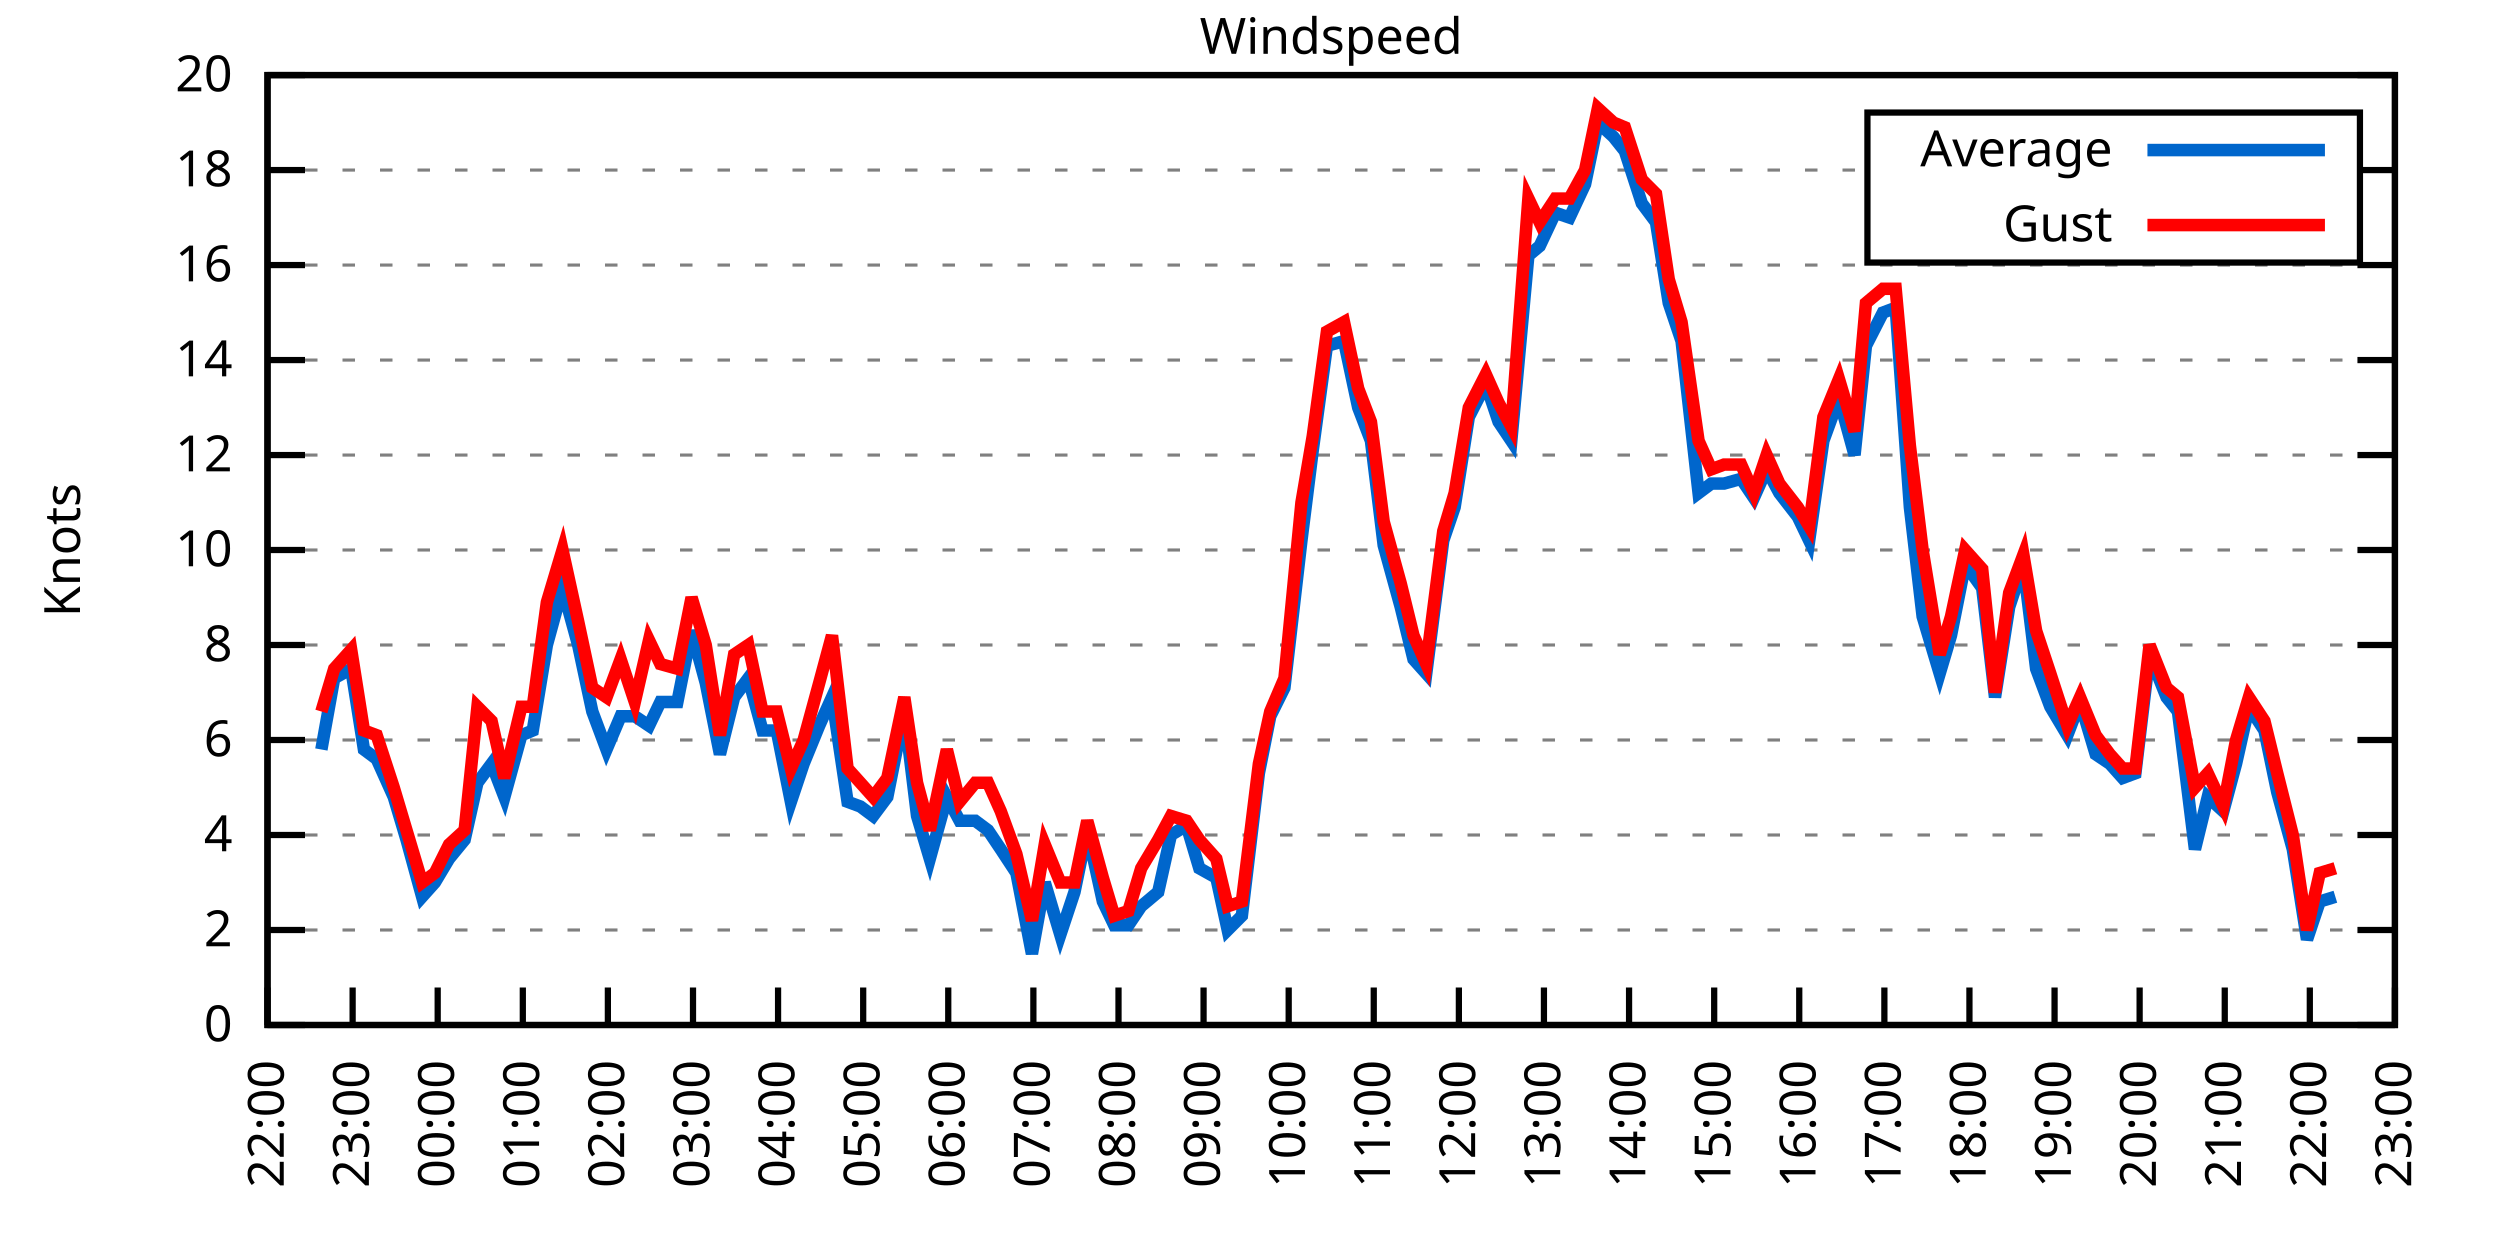
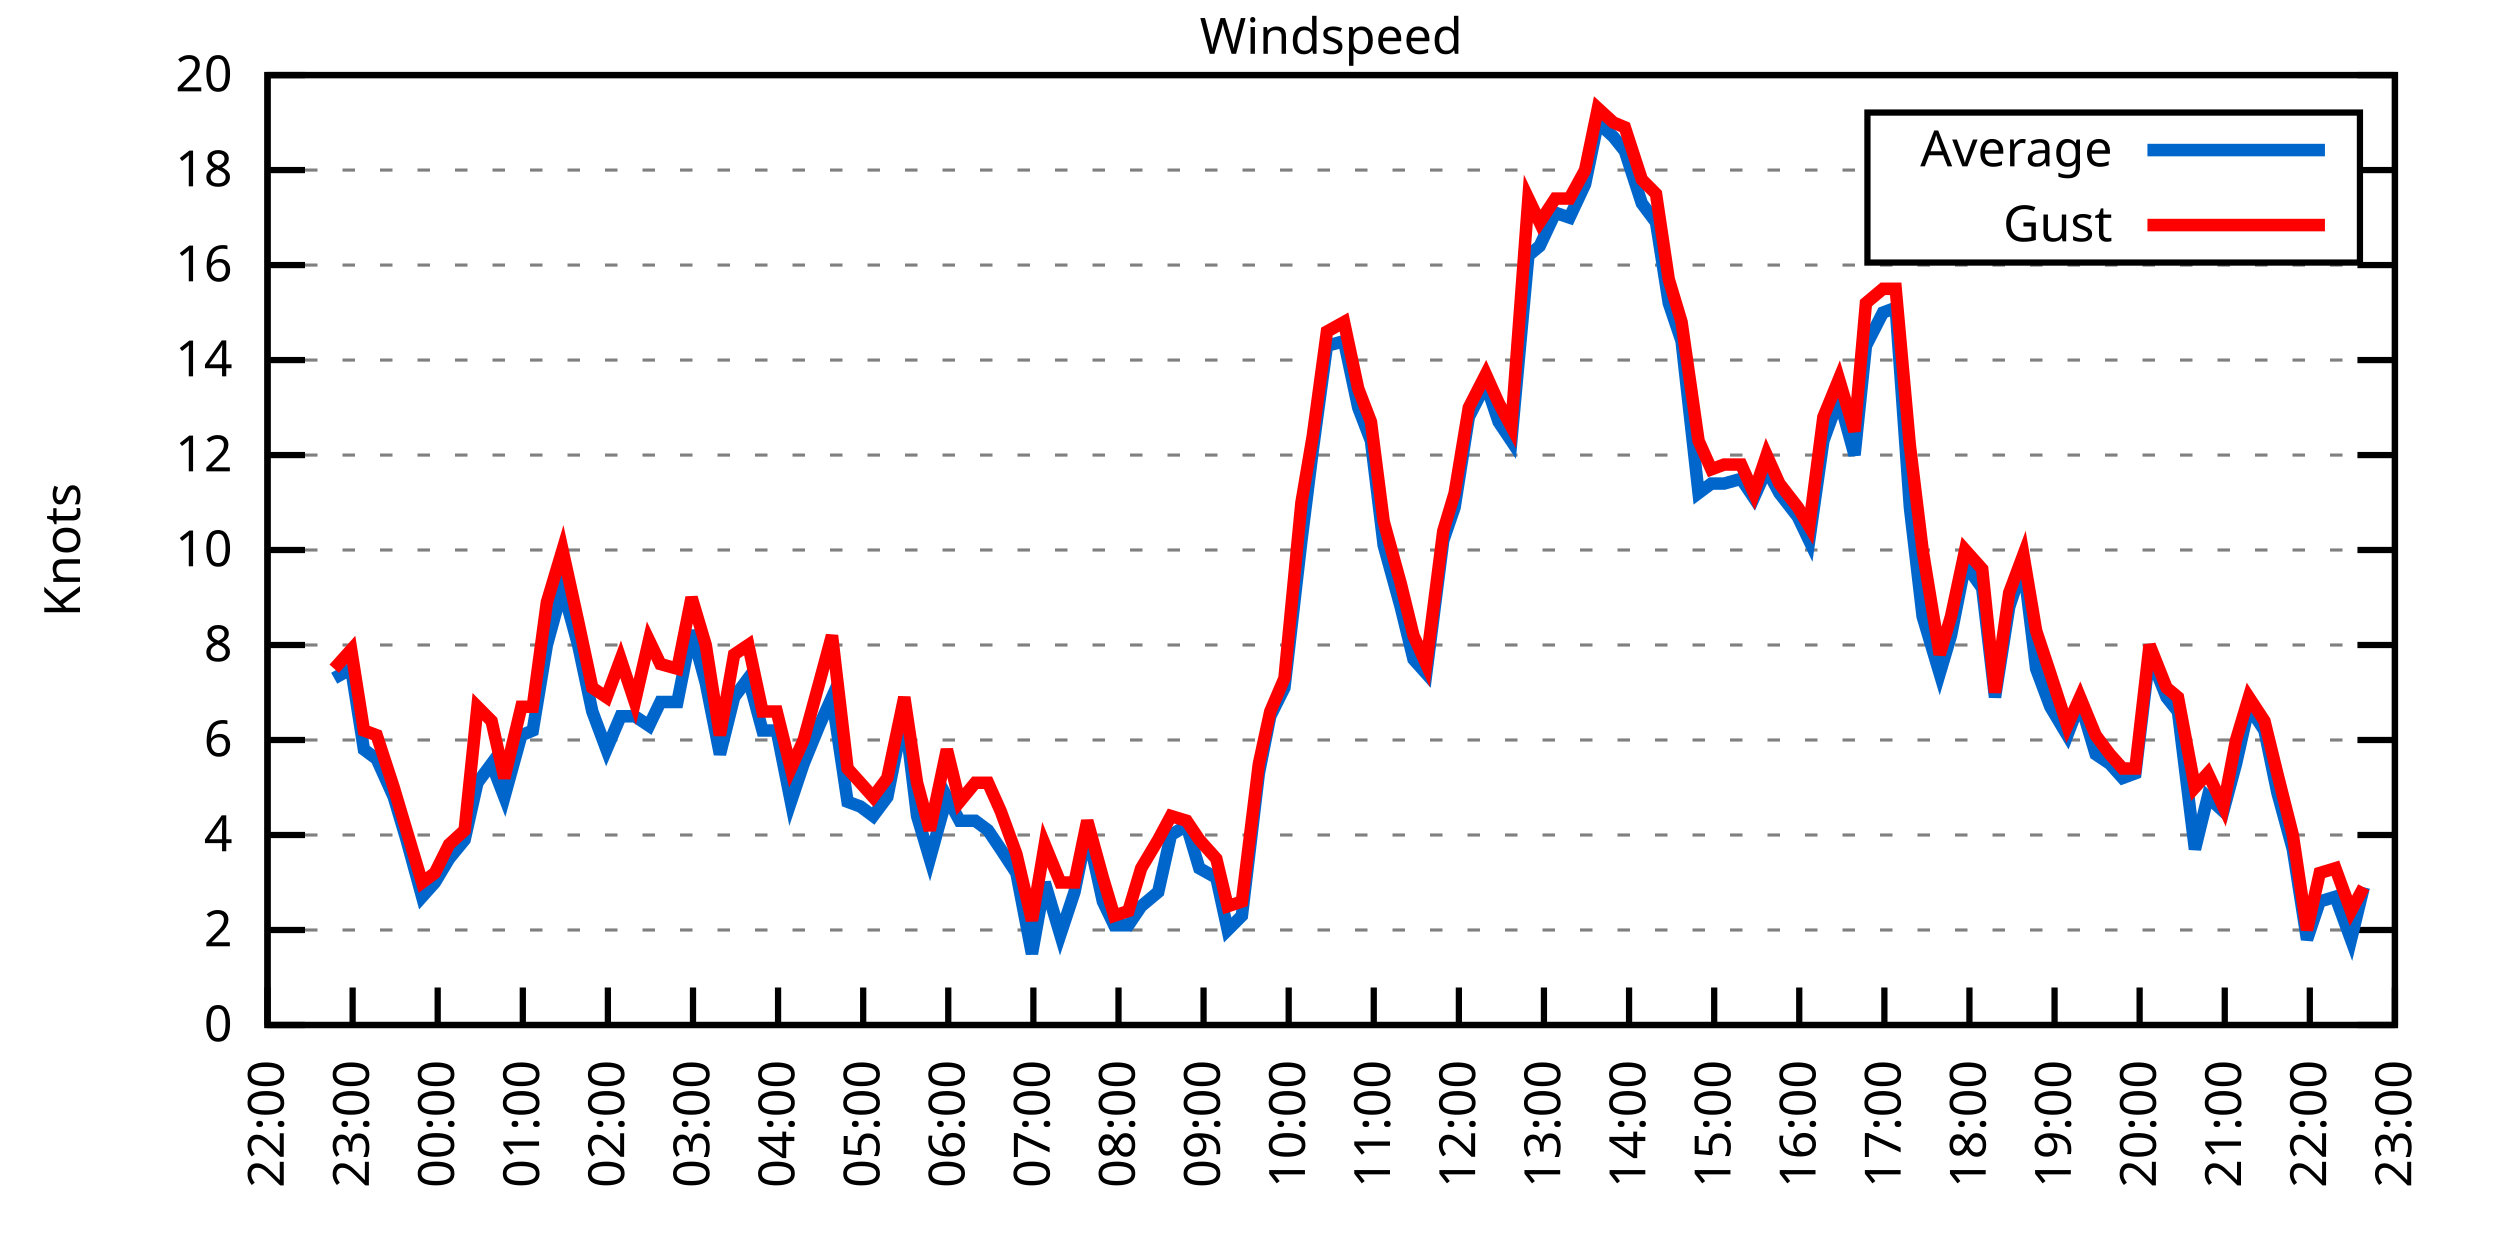
<svg xmlns="http://www.w3.org/2000/svg" xmlns:xlink="http://www.w3.org/1999/xlink" width="400" height="200" viewBox="0 0 400 200">
  <g id="gnuplot_canvas">
    <rect x="0" y="0" width="400" height="200" fill="none" />
    <defs>
      <circle id="gpDot" r="0.5" stroke-width="0.5" stroke="currentColor" />
      <path id="gpPt0" stroke-width="0.333" stroke="currentColor" d="M-1,0 h2 M0,-1 v2" />
      <path id="gpPt1" stroke-width="0.333" stroke="currentColor" d="M-1,-1 L1,1 M1,-1 L-1,1" />
      <path id="gpPt2" stroke-width="0.333" stroke="currentColor" d="M-1,0 L1,0 M0,-1 L0,1 M-1,-1 L1,1 M-1,1 L1,-1" />
      <rect id="gpPt3" stroke-width="0.333" stroke="currentColor" x="-1" y="-1" width="2" height="2" />
      <rect id="gpPt4" stroke-width="0.333" stroke="currentColor" fill="currentColor" x="-1" y="-1" width="2" height="2" />
      <circle id="gpPt5" stroke-width="0.333" stroke="currentColor" cx="0" cy="0" r="1" />
      <use xlink:href="#gpPt5" id="gpPt6" fill="currentColor" stroke="none" />
      <path id="gpPt7" stroke-width="0.333" stroke="currentColor" d="M0,-1.33 L-1.33,0.67 L1.33,0.67 z" />
      <use xlink:href="#gpPt7" id="gpPt8" fill="currentColor" stroke="none" />
      <use xlink:href="#gpPt7" id="gpPt9" stroke="currentColor" transform="rotate(180)" />
      <use xlink:href="#gpPt9" id="gpPt10" fill="currentColor" stroke="none" />
      <use xlink:href="#gpPt3" id="gpPt11" stroke="currentColor" transform="rotate(45)" />
      <use xlink:href="#gpPt11" id="gpPt12" fill="currentColor" stroke="none" />
      <path id="gpPt13" stroke-width="0.333" stroke="currentColor" d="M0,1.330 L1.265,0.411 L0.782,-1.067 L-0.782,-1.076 L-1.265,0.411 z" />
      <use xlink:href="#gpPt13" id="gpPt14" fill="currentColor" stroke="none" />
      <filter id="textbox" filterUnits="objectBoundingBox" x="0" y="0" height="1" width="1">
        <feFlood flood-color="white" flood-opacity="1" result="bgnd" />
        <feComposite in="SourceGraphic" in2="bgnd" operator="atop" />
      </filter>
      <filter id="greybox" filterUnits="objectBoundingBox" x="0" y="0" height="1" width="1">
        <feFlood flood-color="lightgrey" flood-opacity="1" result="grey" />
        <feComposite in="SourceGraphic" in2="grey" operator="atop" />
      </filter>
    </defs>
    <g fill="none" color="white" stroke="currentColor" stroke-width="1.00" stroke-linecap="butt" stroke-linejoin="miter">
</g>
    <g fill="none" color="black" stroke="currentColor" stroke-width="1.00" stroke-linecap="butt" stroke-linejoin="miter">
      <g stroke="none" shape-rendering="crispEdges">
        <polygon fill="rgb(255, 255, 255)" points="42.80,164.00 383.18,164.00 383.18,12.02 42.80,12.02 " />
      </g>
    </g>
    <g fill="none" color="black" stroke="currentColor" stroke-width="1.00" stroke-linecap="butt" stroke-linejoin="miter">
</g>
    <g fill="none" color="black" stroke="black" stroke-width="0.50" stroke-linecap="butt" stroke-linejoin="miter">
</g>
    <g fill="none" color="gray" stroke="currentColor" stroke-width="0.50" stroke-linecap="butt" stroke-linejoin="miter">
      <path stroke="gray" stroke-dasharray="2,4" class="gridline" d="M42.80,164.00 L383.19,164.00  " />
    </g>
    <g fill="none" color="gray" stroke="gray" stroke-width="1.00" stroke-linecap="butt" stroke-linejoin="miter">
</g>
    <g fill="none" color="black" stroke="currentColor" stroke-width="1.00" stroke-linecap="butt" stroke-linejoin="miter">
      <path stroke="black" d="M42.80,164.00 L48.80,164.00 M383.19,164.00 L377.19,164.00  " />
      <g transform="translate(37.20,166.60)" stroke="none" fill="black" font-family="Sans" font-size="8.00" text-anchor="end">
        <text>
          <tspan font-family="Sans"> 0</tspan>
        </text>
      </g>
    </g>
    <g fill="none" color="black" stroke="currentColor" stroke-width="1.00" stroke-linecap="butt" stroke-linejoin="miter">
</g>
    <g fill="none" color="black" stroke="black" stroke-width="0.50" stroke-linecap="butt" stroke-linejoin="miter">
</g>
    <g fill="none" color="gray" stroke="currentColor" stroke-width="0.50" stroke-linecap="butt" stroke-linejoin="miter">
      <path stroke="gray" stroke-dasharray="2,4" class="gridline" d="M42.80,148.80 L383.19,148.80  " />
    </g>
    <g fill="none" color="gray" stroke="gray" stroke-width="1.00" stroke-linecap="butt" stroke-linejoin="miter">
</g>
    <g fill="none" color="black" stroke="currentColor" stroke-width="1.00" stroke-linecap="butt" stroke-linejoin="miter">
      <path stroke="black" d="M42.80,148.80 L48.80,148.80 M383.19,148.80 L377.19,148.80  " />
      <g transform="translate(37.20,151.40)" stroke="none" fill="black" font-family="Sans" font-size="8.00" text-anchor="end">
        <text>
          <tspan font-family="Sans"> 2</tspan>
        </text>
      </g>
    </g>
    <g fill="none" color="black" stroke="currentColor" stroke-width="1.00" stroke-linecap="butt" stroke-linejoin="miter">
</g>
    <g fill="none" color="black" stroke="black" stroke-width="0.50" stroke-linecap="butt" stroke-linejoin="miter">
</g>
    <g fill="none" color="gray" stroke="currentColor" stroke-width="0.50" stroke-linecap="butt" stroke-linejoin="miter">
      <path stroke="gray" stroke-dasharray="2,4" class="gridline" d="M42.80,133.60 L383.19,133.60  " />
    </g>
    <g fill="none" color="gray" stroke="gray" stroke-width="1.00" stroke-linecap="butt" stroke-linejoin="miter">
</g>
    <g fill="none" color="black" stroke="currentColor" stroke-width="1.00" stroke-linecap="butt" stroke-linejoin="miter">
      <path stroke="black" d="M42.80,133.60 L48.80,133.60 M383.19,133.60 L377.19,133.60  " />
      <g transform="translate(37.20,136.20)" stroke="none" fill="black" font-family="Sans" font-size="8.00" text-anchor="end">
        <text>
          <tspan font-family="Sans"> 4</tspan>
        </text>
      </g>
    </g>
    <g fill="none" color="black" stroke="currentColor" stroke-width="1.00" stroke-linecap="butt" stroke-linejoin="miter">
</g>
    <g fill="none" color="black" stroke="black" stroke-width="0.50" stroke-linecap="butt" stroke-linejoin="miter">
</g>
    <g fill="none" color="gray" stroke="currentColor" stroke-width="0.50" stroke-linecap="butt" stroke-linejoin="miter">
      <path stroke="gray" stroke-dasharray="2,4" class="gridline" d="M42.80,118.40 L383.19,118.40  " />
    </g>
    <g fill="none" color="gray" stroke="gray" stroke-width="1.00" stroke-linecap="butt" stroke-linejoin="miter">
</g>
    <g fill="none" color="black" stroke="currentColor" stroke-width="1.00" stroke-linecap="butt" stroke-linejoin="miter">
      <path stroke="black" d="M42.80,118.40 L48.80,118.40 M383.19,118.40 L377.19,118.40  " />
      <g transform="translate(37.20,121.00)" stroke="none" fill="black" font-family="Sans" font-size="8.00" text-anchor="end">
        <text>
          <tspan font-family="Sans"> 6</tspan>
        </text>
      </g>
    </g>
    <g fill="none" color="black" stroke="currentColor" stroke-width="1.00" stroke-linecap="butt" stroke-linejoin="miter">
</g>
    <g fill="none" color="black" stroke="black" stroke-width="0.50" stroke-linecap="butt" stroke-linejoin="miter">
</g>
    <g fill="none" color="gray" stroke="currentColor" stroke-width="0.50" stroke-linecap="butt" stroke-linejoin="miter">
      <path stroke="gray" stroke-dasharray="2,4" class="gridline" d="M42.80,103.20 L383.19,103.20  " />
    </g>
    <g fill="none" color="gray" stroke="gray" stroke-width="1.00" stroke-linecap="butt" stroke-linejoin="miter">
</g>
    <g fill="none" color="black" stroke="currentColor" stroke-width="1.00" stroke-linecap="butt" stroke-linejoin="miter">
      <path stroke="black" d="M42.80,103.20 L48.80,103.20 M383.19,103.20 L377.19,103.20  " />
      <g transform="translate(37.20,105.80)" stroke="none" fill="black" font-family="Sans" font-size="8.00" text-anchor="end">
        <text>
          <tspan font-family="Sans"> 8</tspan>
        </text>
      </g>
    </g>
    <g fill="none" color="black" stroke="currentColor" stroke-width="1.00" stroke-linecap="butt" stroke-linejoin="miter">
</g>
    <g fill="none" color="black" stroke="black" stroke-width="0.50" stroke-linecap="butt" stroke-linejoin="miter">
</g>
    <g fill="none" color="gray" stroke="currentColor" stroke-width="0.50" stroke-linecap="butt" stroke-linejoin="miter">
      <path stroke="gray" stroke-dasharray="2,4" class="gridline" d="M42.80,88.00 L383.19,88.00  " />
    </g>
    <g fill="none" color="gray" stroke="gray" stroke-width="1.00" stroke-linecap="butt" stroke-linejoin="miter">
</g>
    <g fill="none" color="black" stroke="currentColor" stroke-width="1.00" stroke-linecap="butt" stroke-linejoin="miter">
      <path stroke="black" d="M42.80,88.00 L48.80,88.00 M383.19,88.00 L377.19,88.00  " />
      <g transform="translate(37.20,90.60)" stroke="none" fill="black" font-family="Sans" font-size="8.00" text-anchor="end">
        <text>
          <tspan font-family="Sans"> 10</tspan>
        </text>
      </g>
    </g>
    <g fill="none" color="black" stroke="currentColor" stroke-width="1.00" stroke-linecap="butt" stroke-linejoin="miter">
</g>
    <g fill="none" color="black" stroke="black" stroke-width="0.50" stroke-linecap="butt" stroke-linejoin="miter">
</g>
    <g fill="none" color="gray" stroke="currentColor" stroke-width="0.50" stroke-linecap="butt" stroke-linejoin="miter">
      <path stroke="gray" stroke-dasharray="2,4" class="gridline" d="M42.80,72.81 L383.19,72.81  " />
    </g>
    <g fill="none" color="gray" stroke="gray" stroke-width="1.00" stroke-linecap="butt" stroke-linejoin="miter">
</g>
    <g fill="none" color="black" stroke="currentColor" stroke-width="1.00" stroke-linecap="butt" stroke-linejoin="miter">
      <path stroke="black" d="M42.80,72.81 L48.80,72.81 M383.19,72.81 L377.19,72.81  " />
      <g transform="translate(37.20,75.41)" stroke="none" fill="black" font-family="Sans" font-size="8.00" text-anchor="end">
        <text>
          <tspan font-family="Sans"> 12</tspan>
        </text>
      </g>
    </g>
    <g fill="none" color="black" stroke="currentColor" stroke-width="1.00" stroke-linecap="butt" stroke-linejoin="miter">
</g>
    <g fill="none" color="black" stroke="black" stroke-width="0.50" stroke-linecap="butt" stroke-linejoin="miter">
</g>
    <g fill="none" color="gray" stroke="currentColor" stroke-width="0.50" stroke-linecap="butt" stroke-linejoin="miter">
      <path stroke="gray" stroke-dasharray="2,4" class="gridline" d="M42.80,57.61 L383.19,57.61  " />
    </g>
    <g fill="none" color="gray" stroke="gray" stroke-width="1.00" stroke-linecap="butt" stroke-linejoin="miter">
</g>
    <g fill="none" color="black" stroke="currentColor" stroke-width="1.00" stroke-linecap="butt" stroke-linejoin="miter">
      <path stroke="black" d="M42.80,57.61 L48.80,57.61 M383.19,57.61 L377.19,57.61  " />
      <g transform="translate(37.20,60.21)" stroke="none" fill="black" font-family="Sans" font-size="8.00" text-anchor="end">
        <text>
          <tspan font-family="Sans"> 14</tspan>
        </text>
      </g>
    </g>
    <g fill="none" color="black" stroke="currentColor" stroke-width="1.00" stroke-linecap="butt" stroke-linejoin="miter">
</g>
    <g fill="none" color="black" stroke="black" stroke-width="0.50" stroke-linecap="butt" stroke-linejoin="miter">
</g>
    <g fill="none" color="gray" stroke="currentColor" stroke-width="0.50" stroke-linecap="butt" stroke-linejoin="miter">
      <path stroke="gray" stroke-dasharray="2,4" class="gridline" d="M42.80,42.41 L383.19,42.41  " />
    </g>
    <g fill="none" color="gray" stroke="gray" stroke-width="1.00" stroke-linecap="butt" stroke-linejoin="miter">
</g>
    <g fill="none" color="black" stroke="currentColor" stroke-width="1.00" stroke-linecap="butt" stroke-linejoin="miter">
      <path stroke="black" d="M42.80,42.41 L48.80,42.41 M383.19,42.41 L377.19,42.41  " />
      <g transform="translate(37.20,45.01)" stroke="none" fill="black" font-family="Sans" font-size="8.00" text-anchor="end">
        <text>
          <tspan font-family="Sans"> 16</tspan>
        </text>
      </g>
    </g>
    <g fill="none" color="black" stroke="currentColor" stroke-width="1.00" stroke-linecap="butt" stroke-linejoin="miter">
</g>
    <g fill="none" color="black" stroke="black" stroke-width="0.50" stroke-linecap="butt" stroke-linejoin="miter">
</g>
    <g fill="none" color="gray" stroke="currentColor" stroke-width="0.50" stroke-linecap="butt" stroke-linejoin="miter">
      <path stroke="gray" stroke-dasharray="2,4" class="gridline" d="M42.80,27.21 L298.79,27.21 M377.59,27.21 L383.19,27.21  " />
    </g>
    <g fill="none" color="gray" stroke="gray" stroke-width="1.00" stroke-linecap="butt" stroke-linejoin="miter">
</g>
    <g fill="none" color="black" stroke="currentColor" stroke-width="1.00" stroke-linecap="butt" stroke-linejoin="miter">
      <path stroke="black" d="M42.80,27.21 L48.80,27.21 M383.19,27.21 L377.19,27.21  " />
      <g transform="translate(37.20,29.81)" stroke="none" fill="black" font-family="Sans" font-size="8.00" text-anchor="end">
        <text>
          <tspan font-family="Sans"> 18</tspan>
        </text>
      </g>
    </g>
    <g fill="none" color="black" stroke="currentColor" stroke-width="1.00" stroke-linecap="butt" stroke-linejoin="miter">
</g>
    <g fill="none" color="black" stroke="black" stroke-width="0.50" stroke-linecap="butt" stroke-linejoin="miter">
</g>
    <g fill="none" color="gray" stroke="currentColor" stroke-width="0.50" stroke-linecap="butt" stroke-linejoin="miter">
      <path stroke="gray" stroke-dasharray="2,4" class="gridline" d="M42.80,12.01 L383.19,12.01  " />
    </g>
    <g fill="none" color="gray" stroke="gray" stroke-width="1.00" stroke-linecap="butt" stroke-linejoin="miter">
</g>
    <g fill="none" color="black" stroke="currentColor" stroke-width="1.00" stroke-linecap="butt" stroke-linejoin="miter">
      <path stroke="black" d="M42.80,12.01 L48.80,12.01 M383.19,12.01 L377.19,12.01  " />
      <g transform="translate(37.20,14.61)" stroke="none" fill="black" font-family="Sans" font-size="8.00" text-anchor="end">
        <text>
          <tspan font-family="Sans"> 20</tspan>
        </text>
      </g>
    </g>
    <g fill="none" color="black" stroke="currentColor" stroke-width="1.00" stroke-linecap="butt" stroke-linejoin="miter">
      <path stroke="black" d="M42.80,164.00 L42.80,158.00  " />
      <g transform="translate(45.40,169.60) rotate(270.00)" stroke="none" fill="black" font-family="Sans" font-size="8.00" text-anchor="end">
        <text>
          <tspan font-family="Sans">22:00</tspan>
        </text>
      </g>
    </g>
    <g fill="none" color="black" stroke="currentColor" stroke-width="1.00" stroke-linecap="butt" stroke-linejoin="miter">
      <path stroke="black" d="M56.42,164.00 L56.42,158.00  " />
      <g transform="translate(59.02,169.60) rotate(270.00)" stroke="none" fill="black" font-family="Sans" font-size="8.00" text-anchor="end">
        <text>
          <tspan font-family="Sans">23:00</tspan>
        </text>
      </g>
    </g>
    <g fill="none" color="black" stroke="currentColor" stroke-width="1.00" stroke-linecap="butt" stroke-linejoin="miter">
      <path stroke="black" d="M70.03,164.00 L70.03,158.00  " />
      <g transform="translate(72.63,169.60) rotate(270.00)" stroke="none" fill="black" font-family="Sans" font-size="8.00" text-anchor="end">
        <text>
          <tspan font-family="Sans">00:00</tspan>
        </text>
      </g>
    </g>
    <g fill="none" color="black" stroke="currentColor" stroke-width="1.00" stroke-linecap="butt" stroke-linejoin="miter">
      <path stroke="black" d="M83.65,164.00 L83.65,158.00  " />
      <g transform="translate(86.25,169.60) rotate(270.00)" stroke="none" fill="black" font-family="Sans" font-size="8.00" text-anchor="end">
        <text>
          <tspan font-family="Sans">01:00</tspan>
        </text>
      </g>
    </g>
    <g fill="none" color="black" stroke="currentColor" stroke-width="1.00" stroke-linecap="butt" stroke-linejoin="miter">
      <path stroke="black" d="M97.26,164.00 L97.26,158.00  " />
      <g transform="translate(99.86,169.60) rotate(270.00)" stroke="none" fill="black" font-family="Sans" font-size="8.00" text-anchor="end">
        <text>
          <tspan font-family="Sans">02:00</tspan>
        </text>
      </g>
    </g>
    <g fill="none" color="black" stroke="currentColor" stroke-width="1.00" stroke-linecap="butt" stroke-linejoin="miter">
      <path stroke="black" d="M110.88,164.00 L110.88,158.00  " />
      <g transform="translate(113.48,169.60) rotate(270.00)" stroke="none" fill="black" font-family="Sans" font-size="8.00" text-anchor="end">
        <text>
          <tspan font-family="Sans">03:00</tspan>
        </text>
      </g>
    </g>
    <g fill="none" color="black" stroke="currentColor" stroke-width="1.00" stroke-linecap="butt" stroke-linejoin="miter">
      <path stroke="black" d="M124.49,164.00 L124.49,158.00  " />
      <g transform="translate(127.09,169.60) rotate(270.00)" stroke="none" fill="black" font-family="Sans" font-size="8.00" text-anchor="end">
        <text>
          <tspan font-family="Sans">04:00</tspan>
        </text>
      </g>
    </g>
    <g fill="none" color="black" stroke="currentColor" stroke-width="1.00" stroke-linecap="butt" stroke-linejoin="miter">
      <path stroke="black" d="M138.11,164.00 L138.11,158.00  " />
      <g transform="translate(140.71,169.60) rotate(270.00)" stroke="none" fill="black" font-family="Sans" font-size="8.00" text-anchor="end">
        <text>
          <tspan font-family="Sans">05:00</tspan>
        </text>
      </g>
    </g>
    <g fill="none" color="black" stroke="currentColor" stroke-width="1.00" stroke-linecap="butt" stroke-linejoin="miter">
      <path stroke="black" d="M151.72,164.00 L151.72,158.00  " />
      <g transform="translate(154.32,169.60) rotate(270.00)" stroke="none" fill="black" font-family="Sans" font-size="8.00" text-anchor="end">
        <text>
          <tspan font-family="Sans">06:00</tspan>
        </text>
      </g>
    </g>
    <g fill="none" color="black" stroke="currentColor" stroke-width="1.00" stroke-linecap="butt" stroke-linejoin="miter">
      <path stroke="black" d="M165.34,164.00 L165.34,158.00  " />
      <g transform="translate(167.94,169.60) rotate(270.00)" stroke="none" fill="black" font-family="Sans" font-size="8.00" text-anchor="end">
        <text>
          <tspan font-family="Sans">07:00</tspan>
        </text>
      </g>
    </g>
    <g fill="none" color="black" stroke="currentColor" stroke-width="1.00" stroke-linecap="butt" stroke-linejoin="miter">
      <path stroke="black" d="M178.96,164.00 L178.96,158.00  " />
      <g transform="translate(181.56,169.60) rotate(270.00)" stroke="none" fill="black" font-family="Sans" font-size="8.00" text-anchor="end">
        <text>
          <tspan font-family="Sans">08:00</tspan>
        </text>
      </g>
    </g>
    <g fill="none" color="black" stroke="currentColor" stroke-width="1.00" stroke-linecap="butt" stroke-linejoin="miter">
      <path stroke="black" d="M192.57,164.00 L192.57,158.00  " />
      <g transform="translate(195.17,169.60) rotate(270.00)" stroke="none" fill="black" font-family="Sans" font-size="8.00" text-anchor="end">
        <text>
          <tspan font-family="Sans">09:00</tspan>
        </text>
      </g>
    </g>
    <g fill="none" color="black" stroke="currentColor" stroke-width="1.00" stroke-linecap="butt" stroke-linejoin="miter">
      <path stroke="black" d="M206.19,164.00 L206.19,158.00  " />
      <g transform="translate(208.79,169.60) rotate(270.00)" stroke="none" fill="black" font-family="Sans" font-size="8.00" text-anchor="end">
        <text>
          <tspan font-family="Sans">10:00</tspan>
        </text>
      </g>
    </g>
    <g fill="none" color="black" stroke="currentColor" stroke-width="1.00" stroke-linecap="butt" stroke-linejoin="miter">
      <path stroke="black" d="M219.80,164.00 L219.80,158.00  " />
      <g transform="translate(222.40,169.60) rotate(270.00)" stroke="none" fill="black" font-family="Sans" font-size="8.00" text-anchor="end">
        <text>
          <tspan font-family="Sans">11:00</tspan>
        </text>
      </g>
    </g>
    <g fill="none" color="black" stroke="currentColor" stroke-width="1.00" stroke-linecap="butt" stroke-linejoin="miter">
      <path stroke="black" d="M233.42,164.00 L233.42,158.00  " />
      <g transform="translate(236.02,169.60) rotate(270.00)" stroke="none" fill="black" font-family="Sans" font-size="8.00" text-anchor="end">
        <text>
          <tspan font-family="Sans">12:00</tspan>
        </text>
      </g>
    </g>
    <g fill="none" color="black" stroke="currentColor" stroke-width="1.00" stroke-linecap="butt" stroke-linejoin="miter">
      <path stroke="black" d="M247.03,164.00 L247.03,158.00  " />
      <g transform="translate(249.63,169.60) rotate(270.00)" stroke="none" fill="black" font-family="Sans" font-size="8.00" text-anchor="end">
        <text>
          <tspan font-family="Sans">13:00</tspan>
        </text>
      </g>
    </g>
    <g fill="none" color="black" stroke="currentColor" stroke-width="1.00" stroke-linecap="butt" stroke-linejoin="miter">
      <path stroke="black" d="M260.65,164.00 L260.65,158.00  " />
      <g transform="translate(263.25,169.60) rotate(270.00)" stroke="none" fill="black" font-family="Sans" font-size="8.00" text-anchor="end">
        <text>
          <tspan font-family="Sans">14:00</tspan>
        </text>
      </g>
    </g>
    <g fill="none" color="black" stroke="currentColor" stroke-width="1.00" stroke-linecap="butt" stroke-linejoin="miter">
      <path stroke="black" d="M274.27,164.00 L274.27,158.00  " />
      <g transform="translate(276.87,169.60) rotate(270.00)" stroke="none" fill="black" font-family="Sans" font-size="8.00" text-anchor="end">
        <text>
          <tspan font-family="Sans">15:00</tspan>
        </text>
      </g>
    </g>
    <g fill="none" color="black" stroke="currentColor" stroke-width="1.00" stroke-linecap="butt" stroke-linejoin="miter">
      <path stroke="black" d="M287.88,164.00 L287.88,158.00  " />
      <g transform="translate(290.48,169.60) rotate(270.00)" stroke="none" fill="black" font-family="Sans" font-size="8.00" text-anchor="end">
        <text>
          <tspan font-family="Sans">16:00</tspan>
        </text>
      </g>
    </g>
    <g fill="none" color="black" stroke="currentColor" stroke-width="1.00" stroke-linecap="butt" stroke-linejoin="miter">
      <path stroke="black" d="M301.50,164.00 L301.50,158.00  " />
      <g transform="translate(304.10,169.60) rotate(270.00)" stroke="none" fill="black" font-family="Sans" font-size="8.00" text-anchor="end">
        <text>
          <tspan font-family="Sans">17:00</tspan>
        </text>
      </g>
    </g>
    <g fill="none" color="black" stroke="currentColor" stroke-width="1.00" stroke-linecap="butt" stroke-linejoin="miter">
      <path stroke="black" d="M315.11,164.00 L315.11,158.00  " />
      <g transform="translate(317.71,169.60) rotate(270.00)" stroke="none" fill="black" font-family="Sans" font-size="8.00" text-anchor="end">
        <text>
          <tspan font-family="Sans">18:00</tspan>
        </text>
      </g>
    </g>
    <g fill="none" color="black" stroke="currentColor" stroke-width="1.00" stroke-linecap="butt" stroke-linejoin="miter">
      <path stroke="black" d="M328.73,164.00 L328.73,158.00  " />
      <g transform="translate(331.33,169.60) rotate(270.00)" stroke="none" fill="black" font-family="Sans" font-size="8.00" text-anchor="end">
        <text>
          <tspan font-family="Sans">19:00</tspan>
        </text>
      </g>
    </g>
    <g fill="none" color="black" stroke="currentColor" stroke-width="1.00" stroke-linecap="butt" stroke-linejoin="miter">
      <path stroke="black" d="M342.34,164.00 L342.34,158.00  " />
      <g transform="translate(344.94,169.60) rotate(270.00)" stroke="none" fill="black" font-family="Sans" font-size="8.00" text-anchor="end">
        <text>
          <tspan font-family="Sans">20:00</tspan>
        </text>
      </g>
    </g>
    <g fill="none" color="black" stroke="currentColor" stroke-width="1.00" stroke-linecap="butt" stroke-linejoin="miter">
      <path stroke="black" d="M355.96,164.00 L355.96,158.00  " />
      <g transform="translate(358.56,169.60) rotate(270.00)" stroke="none" fill="black" font-family="Sans" font-size="8.00" text-anchor="end">
        <text>
          <tspan font-family="Sans">21:00</tspan>
        </text>
      </g>
    </g>
    <g fill="none" color="black" stroke="currentColor" stroke-width="1.00" stroke-linecap="butt" stroke-linejoin="miter">
      <path stroke="black" d="M369.57,164.00 L369.57,158.00  " />
      <g transform="translate(372.17,169.60) rotate(270.00)" stroke="none" fill="black" font-family="Sans" font-size="8.00" text-anchor="end">
        <text>
          <tspan font-family="Sans">22:00</tspan>
        </text>
      </g>
    </g>
    <g fill="none" color="black" stroke="currentColor" stroke-width="1.00" stroke-linecap="butt" stroke-linejoin="miter">
      <path stroke="black" d="M383.19,164.00 L383.19,158.00  " />
      <g transform="translate(385.79,169.60) rotate(270.00)" stroke="none" fill="black" font-family="Sans" font-size="8.00" text-anchor="end">
        <text>
          <tspan font-family="Sans">23:00</tspan>
        </text>
      </g>
    </g>
    <g fill="none" color="black" stroke="currentColor" stroke-width="1.00" stroke-linecap="butt" stroke-linejoin="miter">
</g>
    <g fill="none" color="black" stroke="currentColor" stroke-width="1.00" stroke-linecap="butt" stroke-linejoin="miter">
      <path stroke="black" d="M42.80,12.01 L42.80,164.00 L383.19,164.00 L383.19,12.01 L42.80,12.01 Z  " />
    </g>
    <g fill="none" color="black" stroke="currentColor" stroke-width="1.00" stroke-linecap="butt" stroke-linejoin="miter">
</g>
    <g fill="none" color="black" stroke="currentColor" stroke-width="1.00" stroke-linecap="butt" stroke-linejoin="miter">
      <path stroke="black" d="M298.79,42.01 L298.79,18.01 L377.59,18.01 L377.59,42.01 L298.79,42.01 Z  " />
    </g>
    <g id="Windspeed_plot_1">
      <g fill="none" color="white" stroke="black" stroke-width="2.00" stroke-linecap="butt" stroke-linejoin="miter">
</g>
      <g fill="none" color="black" stroke="currentColor" stroke-width="2.00" stroke-linecap="butt" stroke-linejoin="miter">
        <g transform="translate(337.99,26.61)" stroke="none" fill="black" font-family="Sans" font-size="8.00" text-anchor="end">
          <text>
            <tspan font-family="Sans">Average</tspan>
          </text>
        </g>
      </g>
      <g fill="none" color="black" stroke="currentColor" stroke-width="2.00" stroke-linecap="butt" stroke-linejoin="miter">
-         <path stroke="rgb(  0, 102, 204)" d="M343.59,24.01 L371.99,24.01 M51.42,119.92 L53.47,108.52 L56.19,107.00 L58.23,119.92 L60.27,121.44 L63.00,127.52   L65.04,134.36 L67.54,143.48 L69.58,141.20 L71.85,137.40 L74.34,134.36 L76.39,125.24 L78.65,122.20 L80.70,127.52   L83.42,117.64 L85.24,116.88 L87.50,103.20 L90.00,94.08 L92.50,103.20 L94.77,113.84 L97.04,119.92 L99.30,114.60   L101.57,114.60 L103.84,116.12 L105.66,112.32 L108.38,112.32 L110.65,100.92 L112.92,109.28 L115.19,120.68 L117.46,111.56   L119.73,108.52 L122.00,116.88 L124.27,116.88 L126.54,128.28 L128.58,122.20 L131.07,116.12 L133.12,111.56 L135.61,128.28   L137.66,129.04 L139.70,130.56 L141.97,127.52 L144.69,113.84 L146.73,130.56 L148.77,137.40 L151.50,127.52 L153.54,131.32   L156.04,131.32 L158.08,132.84 L160.12,135.88 L162.62,139.68 L165.11,152.60 L167.16,141.20 L169.65,149.56 L171.92,142.72   L173.96,132.84 L176.46,144.24 L178.28,148.04 L180.54,148.04 L182.59,145.00 L185.31,142.72 L187.35,133.60 L189.85,132.08   L191.89,138.92 L194.61,140.44 L196.43,148.80 L198.70,146.52 L201.42,123.72 L203.24,114.60 L205.51,110.04 L208.23,86.49   L210.04,72.05 L212.31,55.33 L215.04,54.57 L217.31,65.21 L219.35,70.53 L221.39,87.25 L224.11,97.12 L226.16,105.48   L228.20,107.76 L230.92,86.49 L232.74,81.17 L235.01,66.73 L237.73,61.41 L239.77,67.49 L241.81,70.53 L244.54,40.89   L246.35,39.37 L248.85,34.05 L251.12,34.81 L253.61,29.49 L255.66,19.61 L258.15,21.89 L259.97,24.17 L262.69,32.53   L264.96,35.57 L267.00,48.49 L269.05,54.57 L271.77,78.89 L273.81,77.37 L275.85,77.37 L278.58,76.61 L280.62,79.65   L282.66,75.09 L284.70,78.89 L287.65,82.69 L289.47,86.49 L291.74,70.53 L294.23,63.69 L296.73,72.81 L298.55,55.33   L301.27,50.01 L303.31,49.25 L305.58,81.17 L307.62,98.64 L310.35,107.76 L312.16,101.68 L314.43,90.28 L317.15,94.08   L319.20,111.56 L321.47,97.12 L323.74,90.28 L325.78,107.00 L328.05,113.08 L330.77,117.64 L332.81,112.32 L335.31,120.68   L337.58,122.20 L339.62,124.48 L341.66,123.72 L343.93,104.72 L346.65,111.56 L348.47,113.84 L351.19,135.88 L353.24,127.52   L355.73,129.80 L357.77,122.20 L359.82,113.08 L362.31,116.88 L364.36,126.76 L366.85,135.88 L369.12,150.32 L371.16,144.24   L373.66,143.48  " />
+         <path stroke="rgb(  0, 102, 204)" d="M343.59,24.01 L371.99,24.01 M53.47,108.52 L56.19,107.00 L58.23,119.92 L60.27,121.44 L63.00,127.52 L65.04,134.36   L67.54,143.48 L69.58,141.20 L71.85,137.40 L74.34,134.36 L76.39,125.24 L78.65,122.20 L80.70,127.52 L83.42,117.64   L85.24,116.88 L87.50,103.20 L90.00,94.08 L92.50,103.20 L94.77,113.84 L97.04,119.92 L99.30,114.60 L101.57,114.60   L103.84,116.12 L105.66,112.32 L108.38,112.32 L110.65,100.92 L112.92,109.28 L115.19,120.68 L117.46,111.56 L119.73,108.52   L122.00,116.88 L124.27,116.88 L126.54,128.28 L128.58,122.20 L131.07,116.12 L133.12,111.56 L135.61,128.28 L137.66,129.04   L139.70,130.56 L141.97,127.52 L144.69,113.84 L146.73,130.56 L148.77,137.40 L151.50,127.52 L153.54,131.32 L156.04,131.32   L158.08,132.84 L160.12,135.88 L162.62,139.68 L165.11,152.60 L167.16,141.20 L169.65,149.56 L171.92,142.72 L173.96,132.84   L176.46,144.24 L178.28,148.04 L180.54,148.04 L182.59,145.00 L185.31,142.72 L187.35,133.60 L189.85,132.08 L191.89,138.92   L194.61,140.44 L196.43,148.80 L198.70,146.52 L201.42,123.72 L203.24,114.60 L205.51,110.04 L208.23,86.49 L210.04,72.05   L212.31,55.33 L215.04,54.57 L217.31,65.21 L219.35,70.53 L221.39,87.25 L224.11,97.12 L226.16,105.48 L228.20,107.76   L230.92,86.49 L232.74,81.17 L235.01,66.73 L237.73,61.41 L239.77,67.49 L241.81,70.53 L244.54,40.89 L246.35,39.37   L248.85,34.05 L251.12,34.81 L253.61,29.49 L255.66,19.61 L258.15,21.89 L259.97,24.17 L262.69,32.53 L264.96,35.57   L267.00,48.49 L269.05,54.57 L271.77,78.89 L273.81,77.37 L275.85,77.37 L278.58,76.61 L280.62,79.65 L282.66,75.09   L284.70,78.89 L287.65,82.69 L289.47,86.49 L291.74,70.53 L294.23,63.69 L296.73,72.81 L298.55,55.33 L301.27,50.01   L303.31,49.25 L305.58,81.17 L307.62,98.64 L310.35,107.76 L312.16,101.68 L314.43,90.28 L317.15,94.08 L319.20,111.56   L321.47,97.12 L323.74,90.28 L325.78,107.00 L328.05,113.08 L330.77,117.64 L332.81,112.32 L335.31,120.68 L337.58,122.20   L339.62,124.48 L341.66,123.72 L343.93,104.72 L346.65,111.56 L348.47,113.84 L351.19,135.88 L353.24,127.52 L355.73,129.80   L357.77,122.20 L359.82,113.08 L362.31,116.88 L364.36,126.76 L366.85,135.88 L369.12,150.32 L371.16,144.24 L373.66,143.48   L376.16,150.32 L378.20,141.96  " />
      </g>
    </g>
    <g id="Windspeed_plot_2">
      <g fill="none" color="black" stroke="currentColor" stroke-width="2.00" stroke-linecap="butt" stroke-linejoin="miter">
        <g transform="translate(337.99,38.61)" stroke="none" fill="black" font-family="Sans" font-size="8.00" text-anchor="end">
          <text>
            <tspan font-family="Sans">Gust</tspan>
          </text>
        </g>
      </g>
      <g fill="none" color="black" stroke="currentColor" stroke-width="2.00" stroke-linecap="butt" stroke-linejoin="miter">
-         <path stroke="rgb(255,   0,   0)" d="M343.59,36.01 L371.99,36.01 M51.42,113.84 L53.47,107.00 L56.19,103.96 L58.23,116.88 L60.27,117.64 L63.00,126.00   L65.04,132.84 L67.54,141.20 L69.58,139.68 L71.85,135.12 L74.34,132.84 L76.39,113.08 L78.65,115.36 L80.70,124.48   L83.42,113.08 L85.24,113.08 L87.50,96.36 L90.00,88.00 L92.50,99.40 L94.77,110.04 L97.04,111.56 L99.30,105.48   L101.57,112.32 L103.84,102.44 L105.66,106.24 L108.38,107.00 L110.65,95.60 L112.92,103.20 L115.19,117.64 L117.46,104.72   L119.73,103.20 L122.00,113.84 L124.27,113.84 L126.54,122.96 L128.58,118.40 L131.07,109.28 L133.12,101.68 L135.61,122.96   L137.66,125.24 L139.70,127.52 L141.97,124.48 L144.69,111.56 L146.73,125.24 L148.77,132.84 L151.50,119.92 L153.54,128.28   L156.04,125.24 L158.08,125.24 L160.12,129.80 L162.62,136.64 L165.11,147.28 L167.16,135.12 L169.65,141.20 L171.92,141.20   L173.96,131.32 L176.46,140.44 L178.28,146.52 L180.54,145.76 L182.59,138.92 L185.31,134.36 L187.35,130.56 L189.85,131.32   L191.89,134.36 L194.61,137.40 L196.43,145.00 L198.70,144.24 L201.42,122.20 L203.24,113.84 L205.51,108.52 L208.23,80.41   L210.04,69.77 L212.31,53.05 L215.04,51.53 L217.31,62.17 L219.35,67.49 L221.39,83.45 L224.11,93.32 L226.16,101.68   L228.20,106.24 L230.92,84.97 L232.74,78.89 L235.01,65.21 L237.73,59.89 L239.77,64.45 L241.81,68.25 L244.54,31.77   L246.35,35.57 L248.85,31.77 L251.12,31.77 L253.61,27.21 L255.66,17.33 L258.15,19.61 L259.97,20.37 L262.69,28.73   L264.96,31.01 L267.00,44.69 L269.05,51.53 L271.77,70.53 L273.81,75.09 L275.85,74.33 L278.58,74.33 L280.62,78.89   L282.66,72.81 L284.70,77.37 L287.65,81.17 L289.47,84.21 L291.74,66.73 L294.23,60.65 L296.73,69.01 L298.55,48.49   L301.27,46.21 L303.31,46.21 L305.58,71.29 L307.62,88.00 L310.35,104.72 L312.16,98.64 L314.43,88.00 L317.15,91.04   L319.20,110.80 L321.47,94.84 L323.74,88.76 L325.78,100.92 L328.05,107.76 L330.77,116.12 L332.81,111.56 L335.31,117.64   L337.58,120.68 L339.62,122.96 L341.66,122.96 L343.93,103.20 L346.65,110.04 L348.47,111.56 L351.19,126.00 L353.24,123.72   L355.73,129.04 L357.77,118.40 L359.82,111.56 L362.31,115.36 L364.36,123.72 L366.85,133.60 L369.12,148.80 L371.16,139.68   L373.66,138.92  " />
+         <path stroke="rgb(255,   0,   0)" d="M343.59,36.01 L371.99,36.01 M53.47,107.00 L56.19,103.96 L58.23,116.88 L60.27,117.64 L63.00,126.00 L65.04,132.84   L67.54,141.20 L69.58,139.68 L71.85,135.12 L74.34,132.84 L76.39,113.08 L78.65,115.36 L80.70,124.48 L83.42,113.08   L85.24,113.08 L87.50,96.36 L90.00,88.00 L92.50,99.40 L94.77,110.04 L97.04,111.56 L99.30,105.48 L101.57,112.32   L103.84,102.44 L105.66,106.24 L108.38,107.00 L110.65,95.60 L112.92,103.20 L115.19,117.64 L117.46,104.72 L119.73,103.20   L122.00,113.84 L124.27,113.84 L126.54,122.96 L128.58,118.40 L131.07,109.28 L133.12,101.68 L135.61,122.96 L137.66,125.24   L139.70,127.52 L141.97,124.48 L144.69,111.56 L146.73,125.24 L148.77,132.84 L151.50,119.92 L153.54,128.28 L156.04,125.24   L158.08,125.24 L160.12,129.80 L162.62,136.64 L165.11,147.28 L167.16,135.12 L169.65,141.20 L171.92,141.20 L173.96,131.32   L176.46,140.44 L178.28,146.52 L180.54,145.76 L182.59,138.92 L185.31,134.36 L187.35,130.56 L189.85,131.32 L191.89,134.36   L194.61,137.40 L196.43,145.00 L198.70,144.24 L201.42,122.20 L203.24,113.84 L205.51,108.52 L208.23,80.41 L210.04,69.77   L212.31,53.05 L215.04,51.53 L217.31,62.17 L219.35,67.49 L221.39,83.45 L224.11,93.32 L226.16,101.68 L228.20,106.24   L230.92,84.97 L232.74,78.89 L235.01,65.21 L237.73,59.89 L239.77,64.45 L241.81,68.25 L244.54,31.77 L246.35,35.57   L248.85,31.77 L251.12,31.77 L253.61,27.21 L255.66,17.33 L258.15,19.61 L259.97,20.37 L262.69,28.73 L264.96,31.01   L267.00,44.69 L269.05,51.53 L271.77,70.53 L273.81,75.09 L275.85,74.33 L278.58,74.33 L280.62,78.89 L282.66,72.81   L284.70,77.37 L287.65,81.17 L289.47,84.21 L291.74,66.73 L294.23,60.65 L296.73,69.01 L298.55,48.49 L301.27,46.21   L303.31,46.21 L305.58,71.29 L307.62,88.00 L310.35,104.72 L312.16,98.64 L314.43,88.00 L317.15,91.04 L319.20,110.80   L321.47,94.84 L323.74,88.76 L325.78,100.92 L328.05,107.76 L330.77,116.12 L332.81,111.56 L335.31,117.64 L337.58,120.68   L339.62,122.96 L341.66,122.96 L343.93,103.20 L346.65,110.04 L348.47,111.56 L351.19,126.00 L353.24,123.72 L355.73,129.04   L357.77,118.40 L359.82,111.56 L362.31,115.36 L364.36,123.72 L366.85,133.60 L369.12,148.80 L371.16,139.68 L373.66,138.92   L376.16,145.76 L378.20,141.96  " />
      </g>
    </g>
    <g fill="none" color="black" stroke="currentColor" stroke-width="2.00" stroke-linecap="butt" stroke-linejoin="miter">
</g>
    <g fill="none" color="black" stroke="black" stroke-width="1.00" stroke-linecap="butt" stroke-linejoin="miter">
</g>
    <g fill="none" color="black" stroke="currentColor" stroke-width="1.00" stroke-linecap="butt" stroke-linejoin="miter">
      <path stroke="black" d="M42.80,12.01 L42.80,164.00 L383.19,164.00 L383.19,12.01 L42.80,12.01 Z  " />
      <g transform="translate(12.80,88.01) rotate(270.00)" stroke="none" fill="black" font-family="Sans" font-size="8.00" text-anchor="middle">
        <text>
          <tspan font-family="Sans">Knots</tspan>
        </text>
      </g>
    </g>
    <g fill="none" color="black" stroke="currentColor" stroke-width="1.00" stroke-linecap="butt" stroke-linejoin="miter">
</g>
    <g fill="none" color="black" stroke="currentColor" stroke-width="1.00" stroke-linecap="butt" stroke-linejoin="miter">
      <g transform="translate(212.99,8.61)" stroke="none" fill="black" font-family="Sans" font-size="8.00" text-anchor="middle">
        <text>
          <tspan font-family="Sans">Windspeed</tspan>
        </text>
      </g>
    </g>
    <g fill="none" color="black" stroke="currentColor" stroke-width="1.00" stroke-linecap="butt" stroke-linejoin="miter">
</g>
  </g>
</svg>
